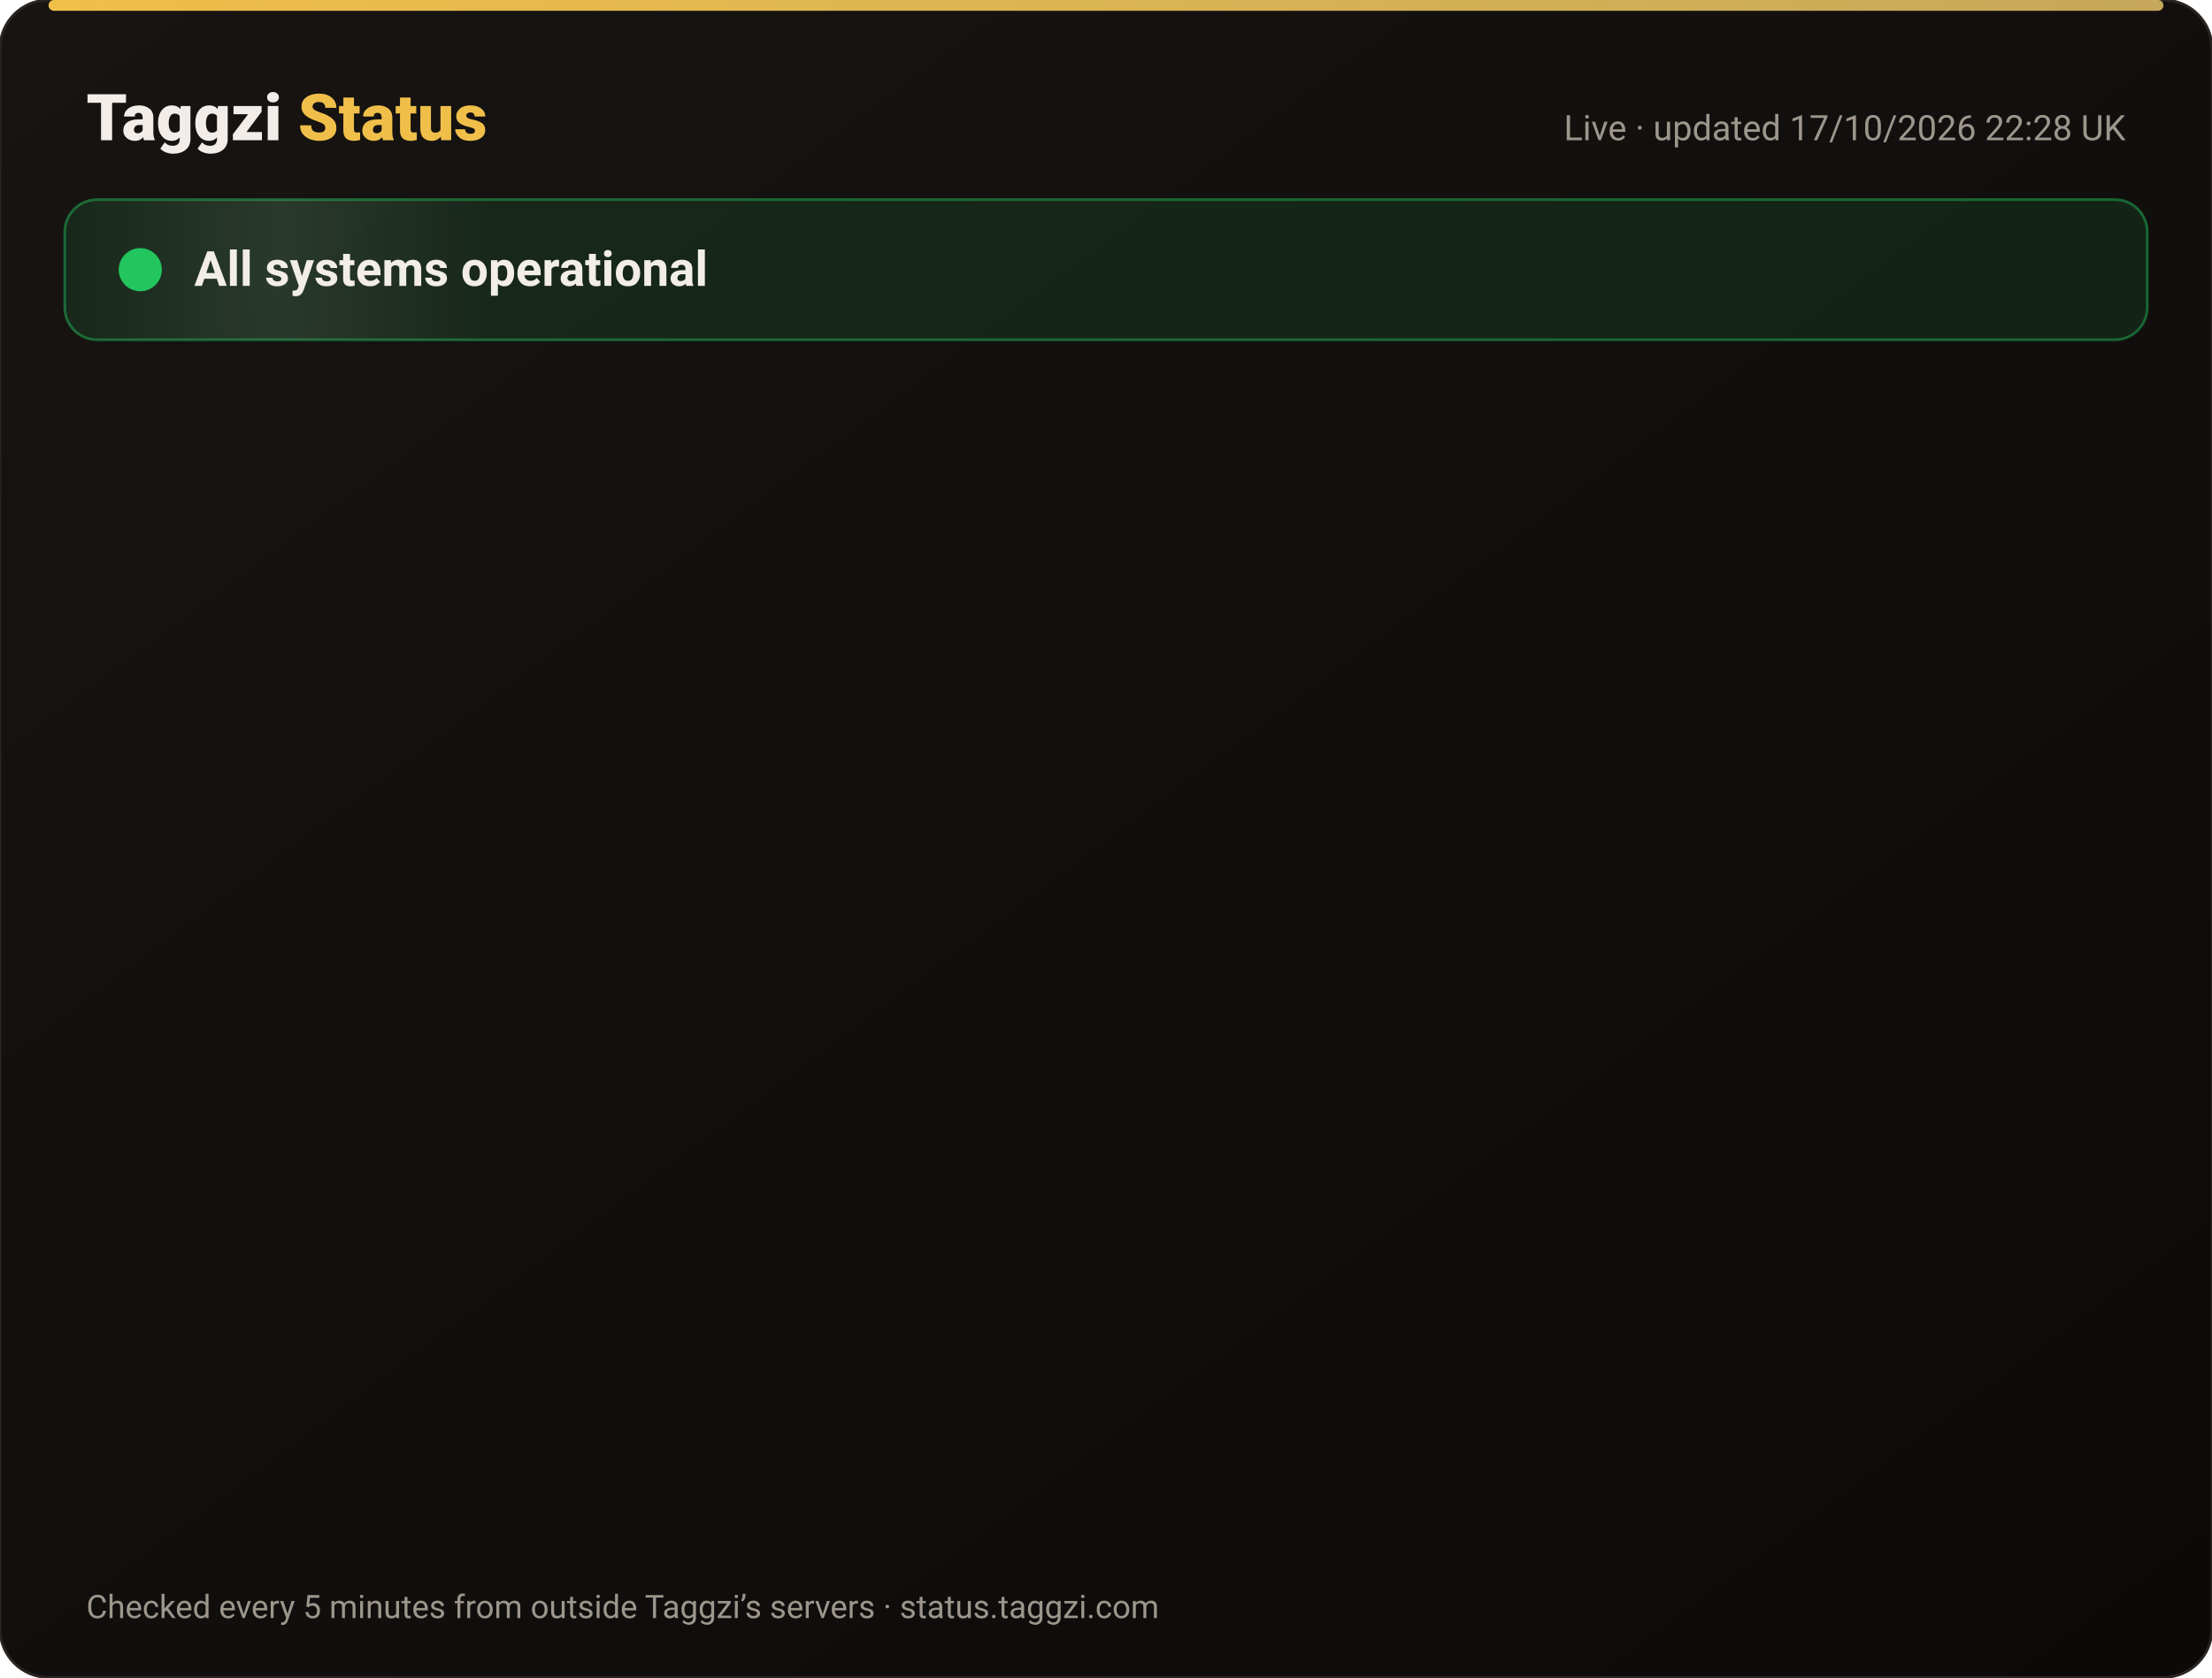
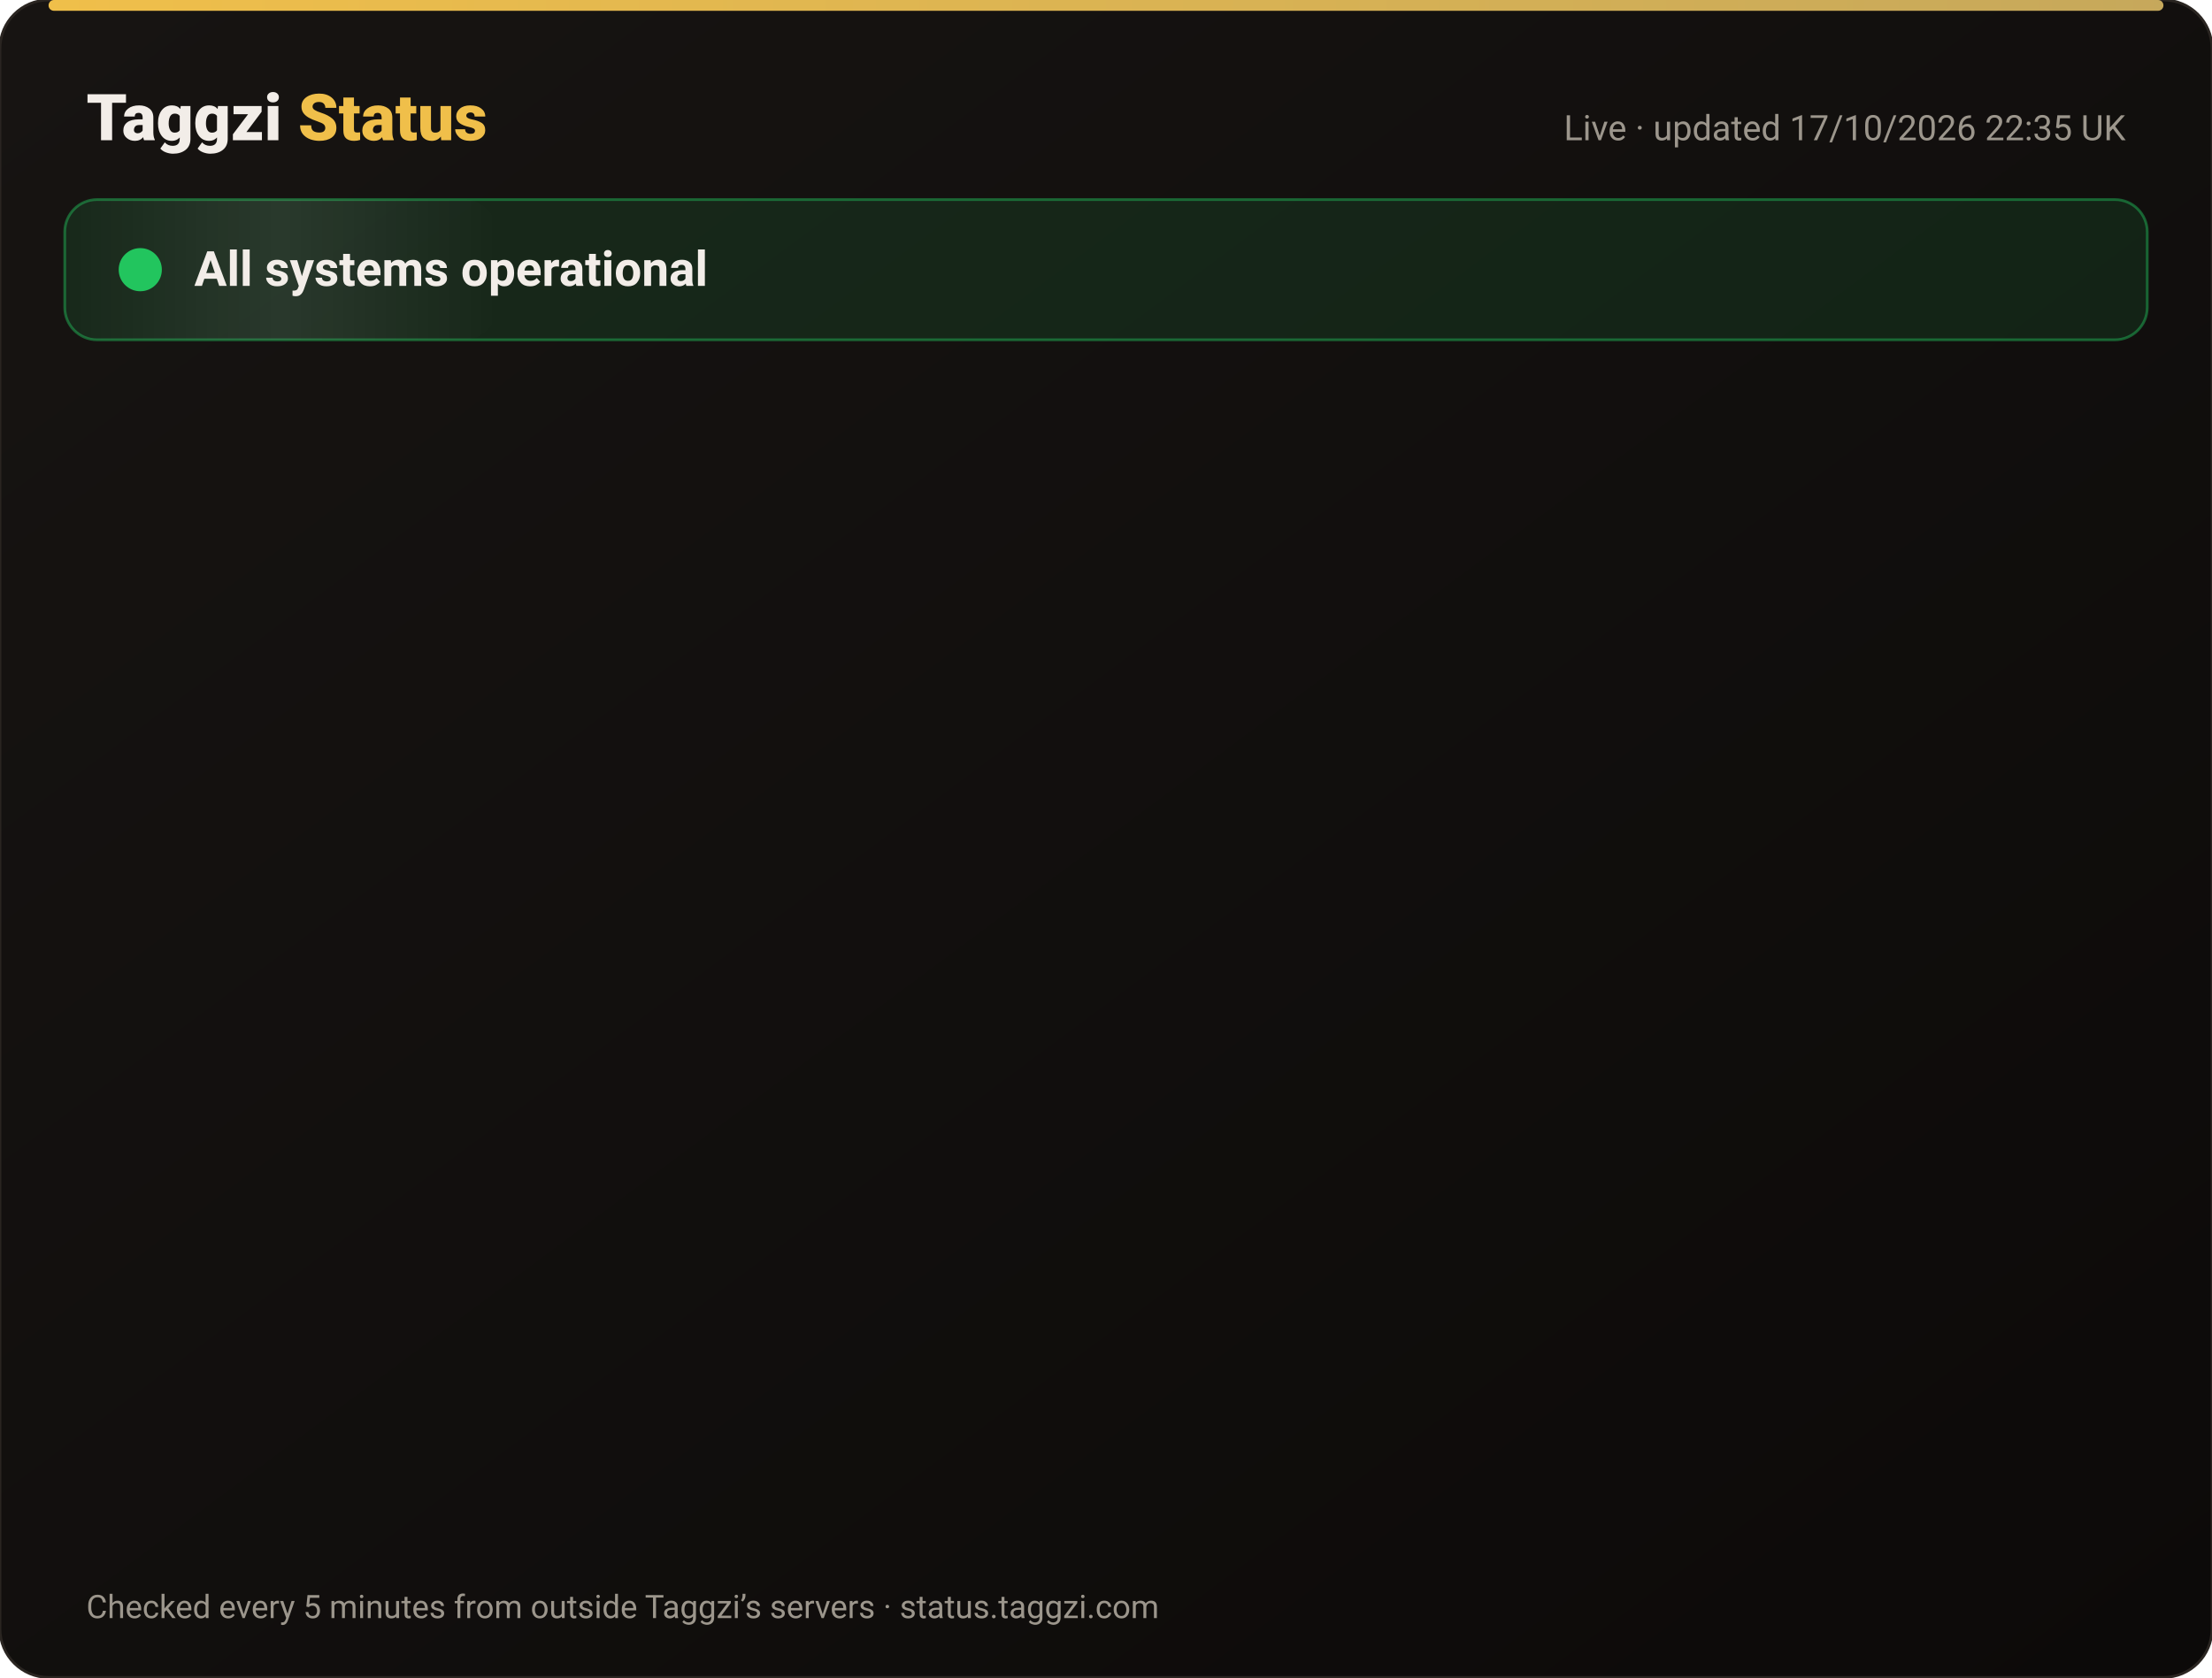
<svg xmlns="http://www.w3.org/2000/svg" width="820" height="622" viewBox="0 0 820 622" font-family="-apple-system,Segoe UI,Roboto,Helvetica,Arial,sans-serif">
  <defs>
    <linearGradient id="bg" x1="0" y1="0" x2="1" y2="1">
      <stop offset="0" stop-color="#171412" />
      <stop offset="1" stop-color="#0C0A09" />
    </linearGradient>
    <linearGradient id="gold" x1="0" x2="1">
      <stop offset="0" stop-color="#F0BF4A" />
      <stop offset="1" stop-color="#c6a85b" />
    </linearGradient>
    <linearGradient id="shine" x1="0" x2="1">
      <stop offset="0" stop-color="#fff" stop-opacity="0" />
      <stop offset=".5" stop-color="#fff" stop-opacity=".08" />
      <stop offset="1" stop-color="#fff" stop-opacity="0" />
    </linearGradient>
  </defs>
  <rect width="820" height="622" rx="18" fill="url(#bg)" stroke="#2a2521" />
  <rect x="18" y="0" width="784" height="4" rx="2" fill="url(#gold)" />
  <text x="32" y="52" font-size="24" font-weight="800" fill="#F2EDE8">Taggzi <tspan fill="#F0BF4A">Status</tspan>
  </text>
-   <text x="788" y="52" font-size="13" fill="#9C968C" text-anchor="end">Live · updated 17/10/2026 22:28 UK</text>
+   <text x="788" y="52" font-size="13" fill="#9C968C" text-anchor="end">Live · updated 17/10/2026 22:35 UK</text>
  <rect x="24" y="74" width="772" height="52" rx="12" fill="#22c55e" fill-opacity=".12" stroke="#22c55e" stroke-opacity=".45" />
  <rect x="24" y="74" width="160" height="52" rx="12" fill="url(#shine)">
    <animate attributeName="x" from="-160" to="820" dur="4s" repeatCount="indefinite" />
  </rect>
  <circle cx="52" cy="100" r="7" fill="#22c55e" />
  <circle cx="52" cy="100" r="7" fill="none" stroke="#22c55e" stroke-width="2">
    <animate attributeName="r" values="7;15;7" dur="2s" repeatCount="indefinite" />
    <animate attributeName="opacity" values=".9;0;.9" dur="2s" repeatCount="indefinite" />
  </circle>
  <text x="72" y="106" font-size="18" font-weight="700" fill="#F2EDE8">All systems operational</text>
  <g opacity="0">
    <animate attributeName="opacity" from="0" to="1" begin="0.00s" dur=".6s" fill="freeze" />
    <line x1="32" y1="188" x2="788" y2="188" stroke="#2a2521" />
    <circle cx="44" cy="166" r="6" fill="#22c55e">
      <animate attributeName="opacity" values="1;.45;1" dur="2.4s" begin="0.00s" repeatCount="indefinite" />
    </circle>
    <text x="62" y="171" font-size="15" font-weight="650" fill="#F2EDE8">Website</text>
    <text x="630" y="171" font-size="13" fill="#9C968C" text-anchor="end">100.00% uptime</text>
    <rect x="648" y="154" width="140" height="24" rx="12" fill="#22c55e" fill-opacity=".14" stroke="#22c55e" stroke-opacity=".5" />
    <text x="718" y="171" font-size="12" font-weight="700" fill="#22c55e" text-anchor="middle">Operational</text>
  </g>
  <g opacity="0">
    <animate attributeName="opacity" from="0" to="1" begin="0.15s" dur=".6s" fill="freeze" />
    <line x1="32" y1="234" x2="788" y2="234" stroke="#2a2521" />
    <circle cx="44" cy="212" r="6" fill="#22c55e">
      <animate attributeName="opacity" values="1;.45;1" dur="2.4s" begin="0.15s" repeatCount="indefinite" />
    </circle>
    <text x="62" y="217" font-size="15" font-weight="650" fill="#F2EDE8">Tag scans</text>
    <text x="630" y="217" font-size="13" fill="#9C968C" text-anchor="end">100.00% uptime</text>
    <rect x="648" y="200" width="140" height="24" rx="12" fill="#22c55e" fill-opacity=".14" stroke="#22c55e" stroke-opacity=".5" />
    <text x="718" y="217" font-size="12" font-weight="700" fill="#22c55e" text-anchor="middle">Operational</text>
  </g>
  <g opacity="0">
    <animate attributeName="opacity" from="0" to="1" begin="0.30s" dur=".6s" fill="freeze" />
    <line x1="32" y1="280" x2="788" y2="280" stroke="#2a2521" />
    <circle cx="44" cy="258" r="6" fill="#22c55e">
      <animate attributeName="opacity" values="1;.45;1" dur="2.4s" begin="0.30s" repeatCount="indefinite" />
    </circle>
    <text x="62" y="263" font-size="15" font-weight="650" fill="#F2EDE8">Manual tag lookup</text>
    <text x="630" y="263" font-size="13" fill="#9C968C" text-anchor="end">100.00% uptime</text>
    <rect x="648" y="246" width="140" height="24" rx="12" fill="#22c55e" fill-opacity=".14" stroke="#22c55e" stroke-opacity=".5" />
    <text x="718" y="263" font-size="12" font-weight="700" fill="#22c55e" text-anchor="middle">Operational</text>
  </g>
  <g opacity="0">
    <animate attributeName="opacity" from="0" to="1" begin="0.45s" dur=".6s" fill="freeze" />
    <line x1="32" y1="326" x2="788" y2="326" stroke="#2a2521" />
    <circle cx="44" cy="304" r="6" fill="#22c55e">
      <animate attributeName="opacity" values="1;.45;1" dur="2.4s" begin="0.45s" repeatCount="indefinite" />
    </circle>
    <text x="62" y="309" font-size="15" font-weight="650" fill="#F2EDE8">App &amp; login</text>
    <text x="630" y="309" font-size="13" fill="#9C968C" text-anchor="end">100.00% uptime</text>
    <rect x="648" y="292" width="140" height="24" rx="12" fill="#22c55e" fill-opacity=".14" stroke="#22c55e" stroke-opacity=".5" />
    <text x="718" y="309" font-size="12" font-weight="700" fill="#22c55e" text-anchor="middle">Operational</text>
  </g>
  <g opacity="0">
    <animate attributeName="opacity" from="0" to="1" begin="0.60s" dur=".6s" fill="freeze" />
    <line x1="32" y1="372" x2="788" y2="372" stroke="#2a2521" />
    <circle cx="44" cy="350" r="6" fill="#22c55e">
      <animate attributeName="opacity" values="1;.45;1" dur="2.4s" begin="0.60s" repeatCount="indefinite" />
    </circle>
    <text x="62" y="355" font-size="15" font-weight="650" fill="#F2EDE8">Community alerts</text>
    <text x="630" y="355" font-size="13" fill="#9C968C" text-anchor="end">100.00% uptime</text>
    <rect x="648" y="338" width="140" height="24" rx="12" fill="#22c55e" fill-opacity=".14" stroke="#22c55e" stroke-opacity=".5" />
    <text x="718" y="355" font-size="12" font-weight="700" fill="#22c55e" text-anchor="middle">Operational</text>
  </g>
  <g opacity="0">
    <animate attributeName="opacity" from="0" to="1" begin="0.75s" dur=".6s" fill="freeze" />
    <line x1="32" y1="418" x2="788" y2="418" stroke="#2a2521" />
    <circle cx="44" cy="396" r="6" fill="#22c55e">
      <animate attributeName="opacity" values="1;.45;1" dur="2.4s" begin="0.75s" repeatCount="indefinite" />
    </circle>
    <text x="62" y="401" font-size="15" font-weight="650" fill="#F2EDE8">Private calling</text>
    <text x="630" y="401" font-size="13" fill="#9C968C" text-anchor="end">100.00% uptime</text>
    <rect x="648" y="384" width="140" height="24" rx="12" fill="#22c55e" fill-opacity=".14" stroke="#22c55e" stroke-opacity=".5" />
    <text x="718" y="401" font-size="12" font-weight="700" fill="#22c55e" text-anchor="middle">Operational</text>
  </g>
  <g opacity="0">
    <animate attributeName="opacity" from="0" to="1" begin="0.90s" dur=".6s" fill="freeze" />
    <line x1="32" y1="464" x2="788" y2="464" stroke="#2a2521" />
    <circle cx="44" cy="442" r="6" fill="#22c55e">
      <animate attributeName="opacity" values="1;.45;1" dur="2.4s" begin="0.90s" repeatCount="indefinite" />
    </circle>
    <text x="62" y="447" font-size="15" font-weight="650" fill="#F2EDE8">Payments</text>
    <text x="630" y="447" font-size="13" fill="#9C968C" text-anchor="end">99.98% uptime</text>
    <rect x="648" y="430" width="140" height="24" rx="12" fill="#22c55e" fill-opacity=".14" stroke="#22c55e" stroke-opacity=".5" />
    <text x="718" y="447" font-size="12" font-weight="700" fill="#22c55e" text-anchor="middle">Operational</text>
  </g>
  <g opacity="0">
    <animate attributeName="opacity" from="0" to="1" begin="1.05s" dur=".6s" fill="freeze" />
    <line x1="32" y1="510" x2="788" y2="510" stroke="#2a2521" />
    <circle cx="44" cy="488" r="6" fill="#22c55e">
      <animate attributeName="opacity" values="1;.45;1" dur="2.4s" begin="1.05s" repeatCount="indefinite" />
    </circle>
    <text x="62" y="493" font-size="15" font-weight="650" fill="#F2EDE8">Email &amp; support</text>
    <text x="630" y="493" font-size="13" fill="#9C968C" text-anchor="end">100.00% uptime</text>
    <rect x="648" y="476" width="140" height="24" rx="12" fill="#22c55e" fill-opacity=".14" stroke="#22c55e" stroke-opacity=".5" />
    <text x="718" y="493" font-size="12" font-weight="700" fill="#22c55e" text-anchor="middle">Operational</text>
  </g>
  <g opacity="0">
    <animate attributeName="opacity" from="0" to="1" begin="1.20s" dur=".6s" fill="freeze" />
    <line x1="32" y1="556" x2="788" y2="556" stroke="#2a2521" />
    <circle cx="44" cy="534" r="6" fill="#22c55e">
      <animate attributeName="opacity" values="1;.45;1" dur="2.4s" begin="1.20s" repeatCount="indefinite" />
    </circle>
    <text x="62" y="539" font-size="15" font-weight="650" fill="#F2EDE8">Secure connection (SSL)</text>
    <text x="630" y="539" font-size="13" fill="#9C968C" text-anchor="end">100.00% uptime</text>
    <rect x="648" y="522" width="140" height="24" rx="12" fill="#22c55e" fill-opacity=".14" stroke="#22c55e" stroke-opacity=".5" />
    <text x="718" y="539" font-size="12" font-weight="700" fill="#22c55e" text-anchor="middle">Operational</text>
  </g>
  <text x="32" y="600" font-size="12" fill="#9C968C">Checked every 5 minutes from outside Taggzi’s servers · status.taggzi.com</text>
</svg>
